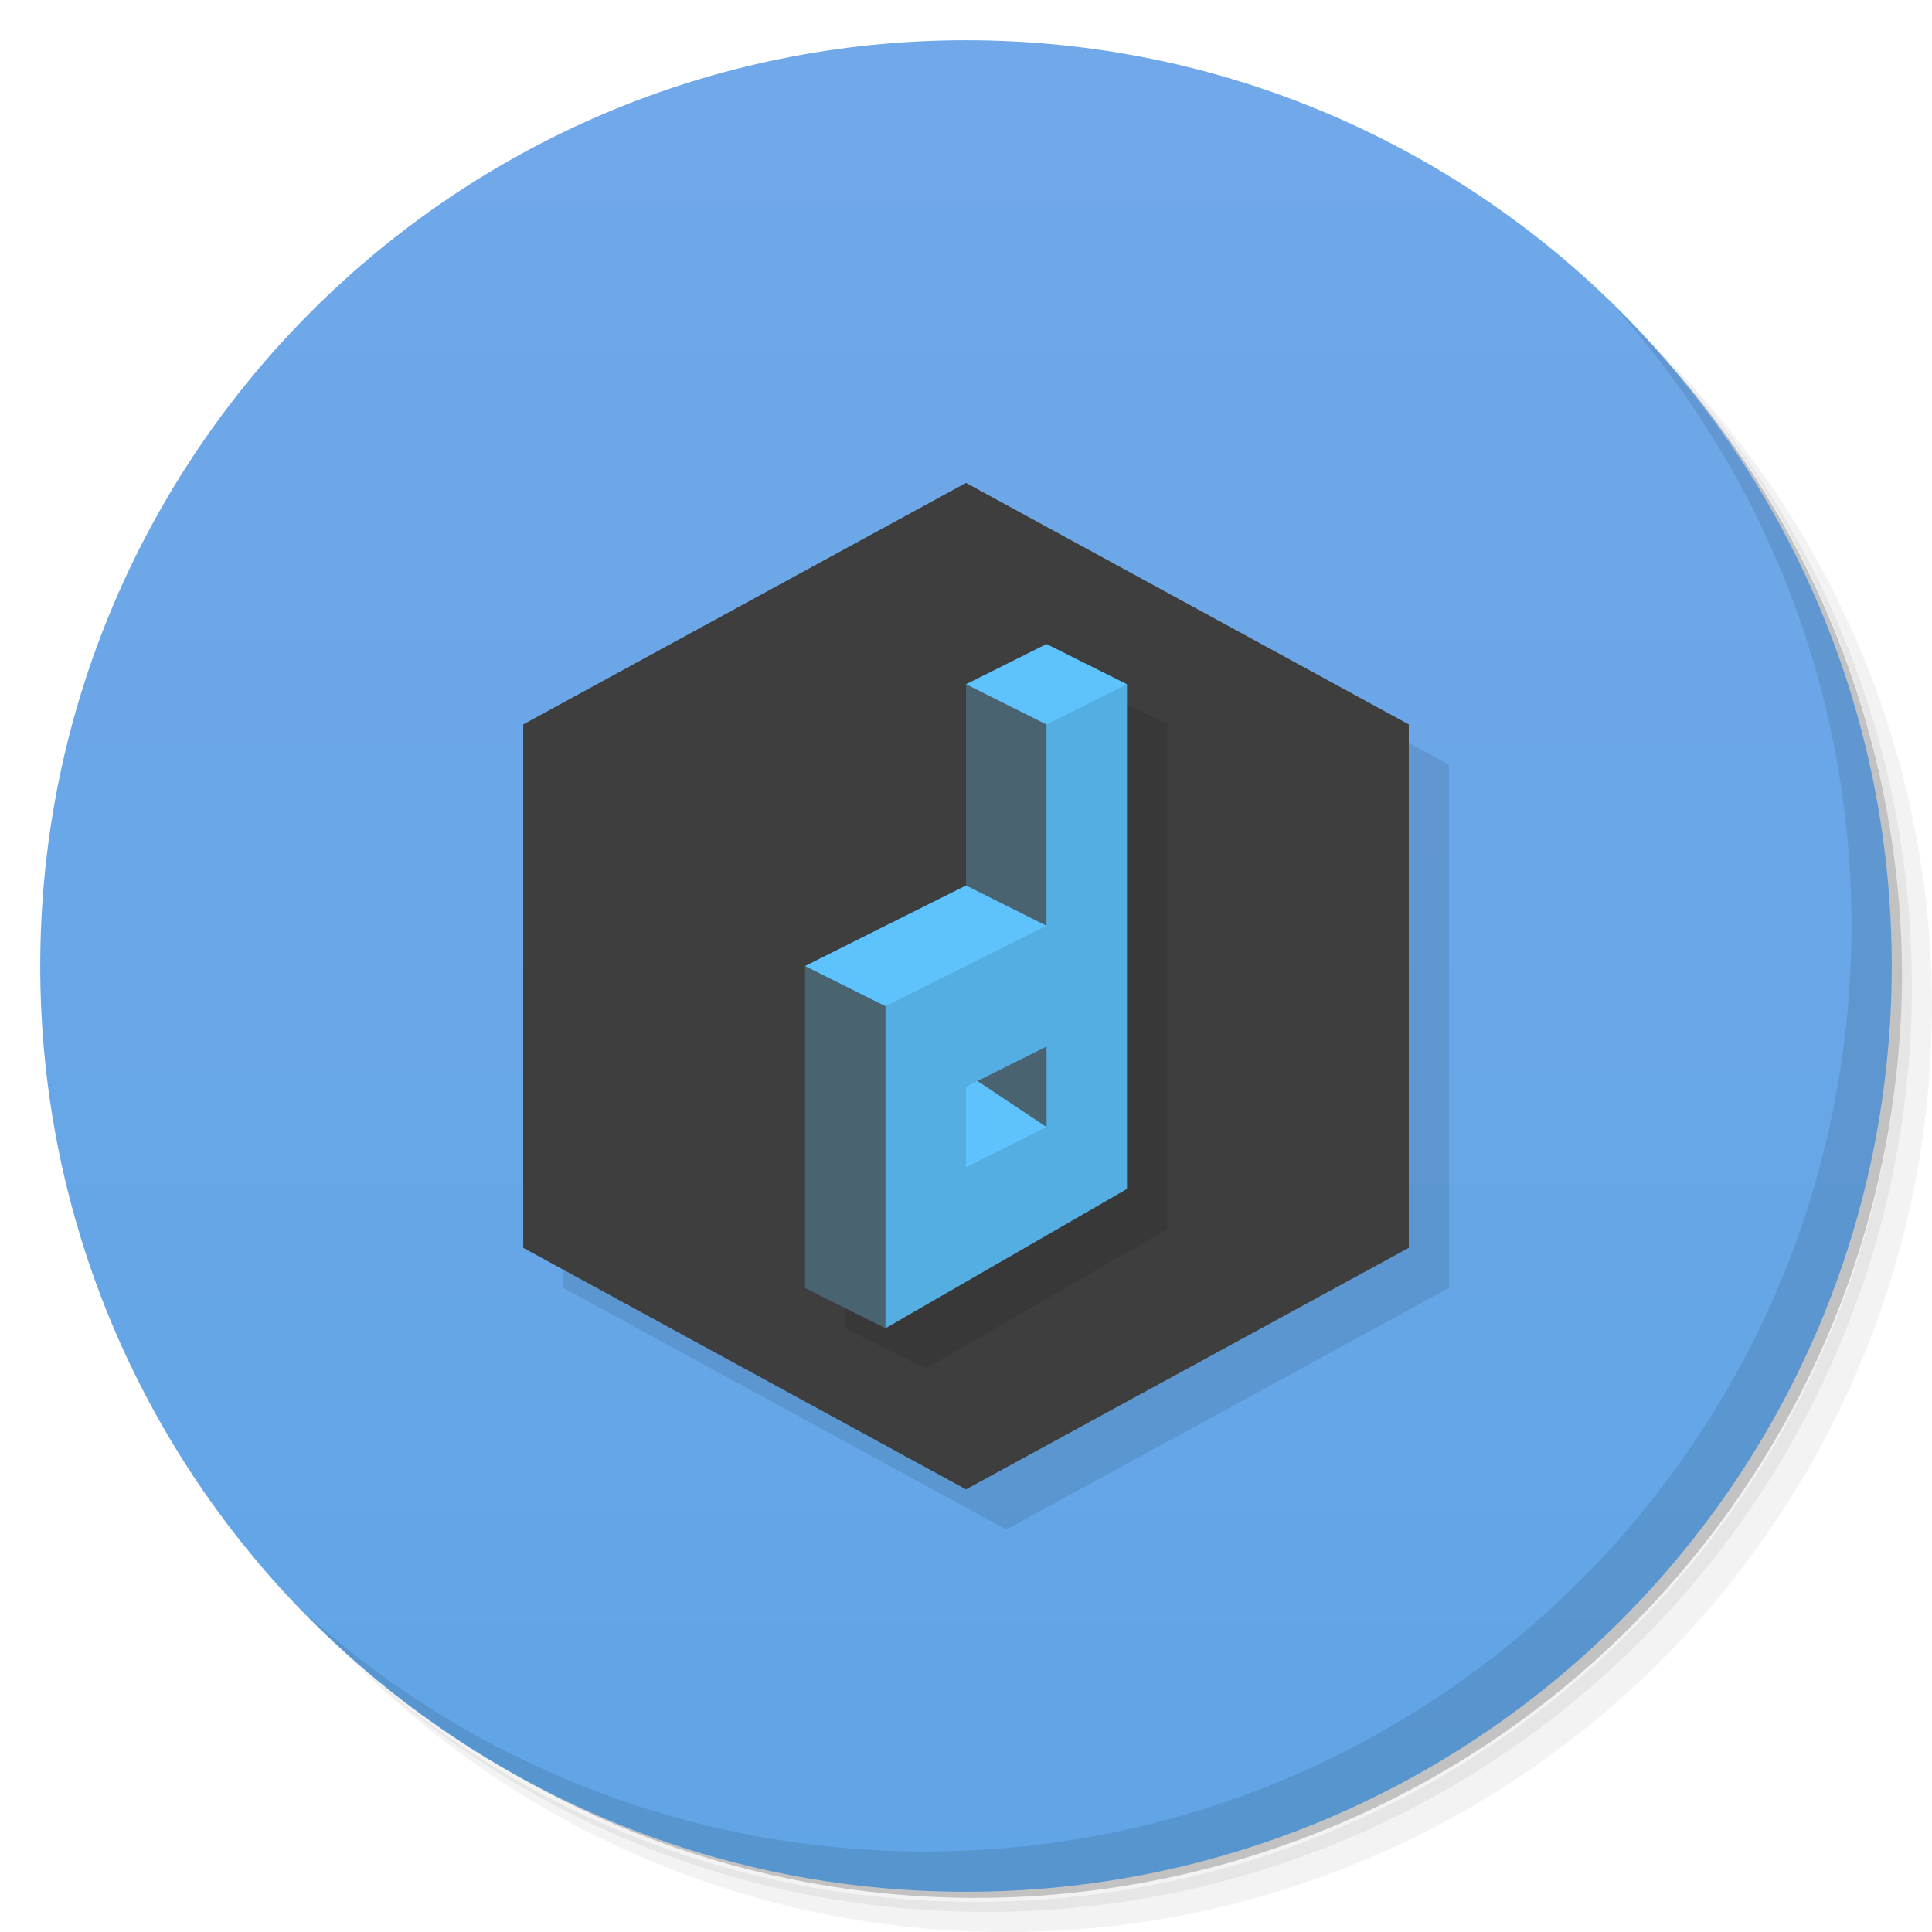
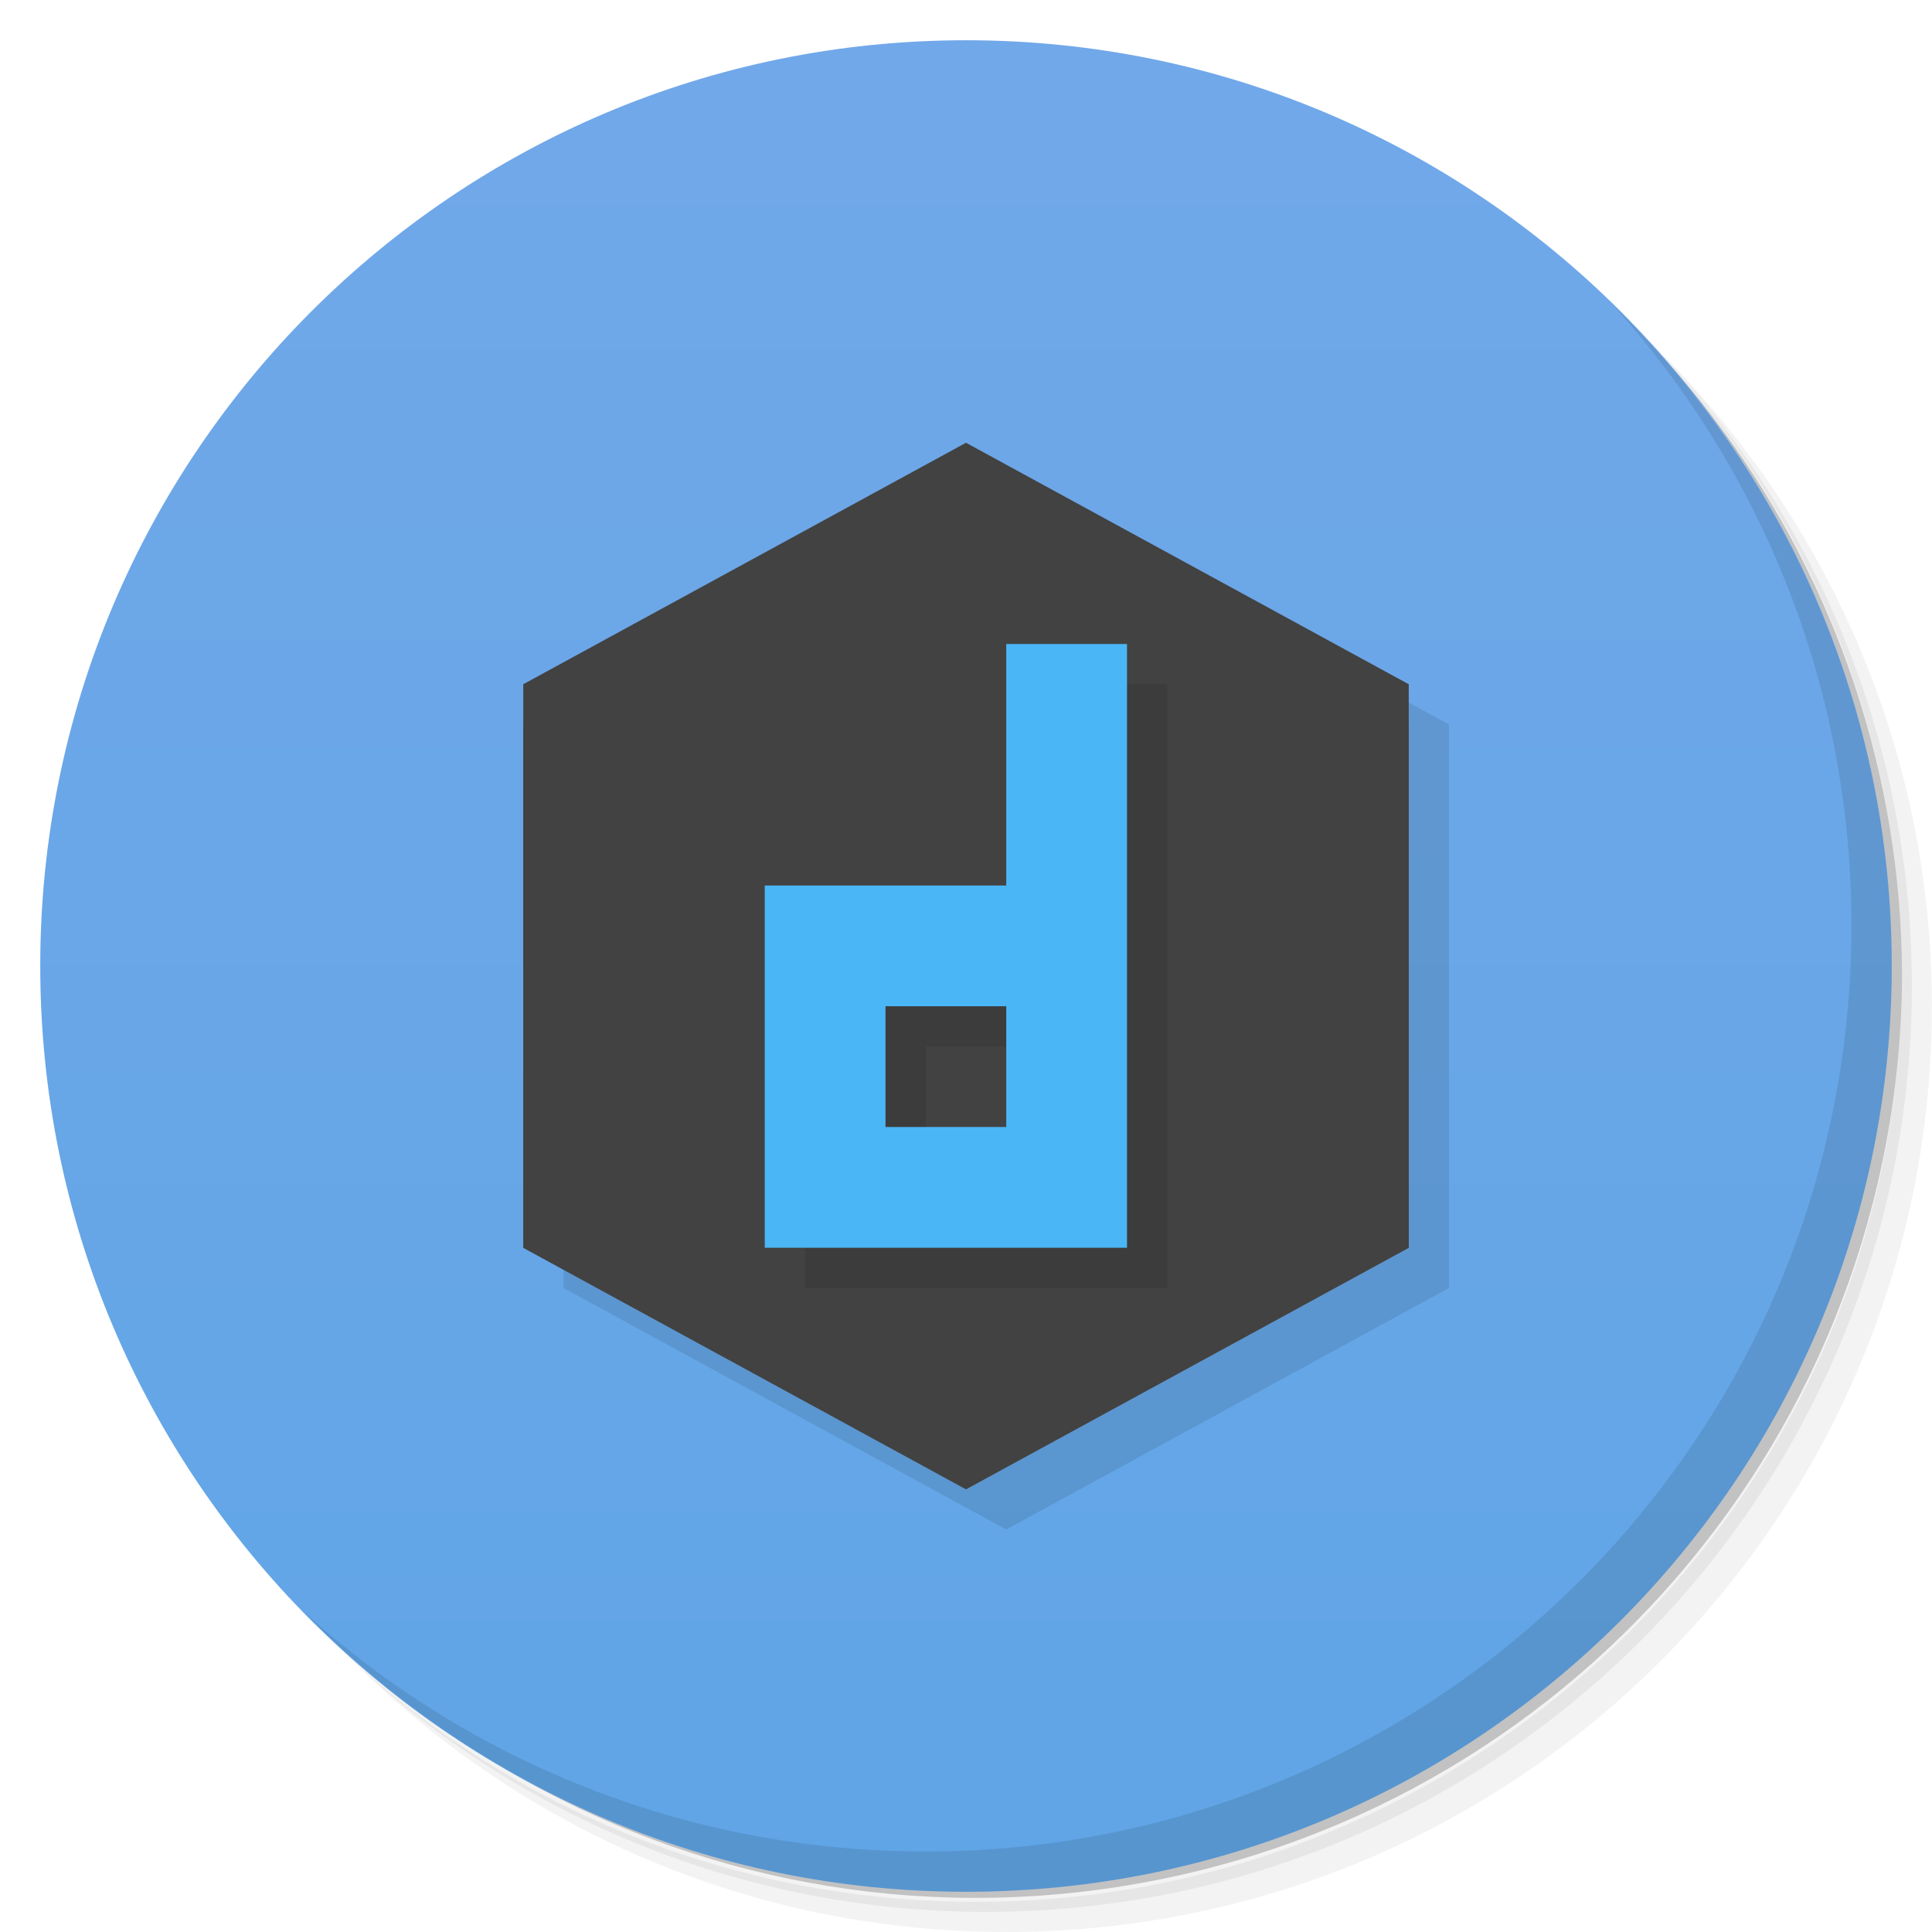
<svg xmlns="http://www.w3.org/2000/svg" version="1.1" viewBox="0 0 48 48">
  <defs>
    <linearGradient id="linearGradient3764" x1="1" x2="47" gradientTransform="matrix(0 -1 1 0 -1.5e-6 48)" gradientUnits="userSpaceOnUse">
      <stop style="stop-color:#60a5e6" offset="0" />
      <stop style="stop-color:#71a8e9" offset="1" />
    </linearGradient>
  </defs>
  <path d="m36.31 5c5.859 4.062 9.688 10.831 9.688 18.5 0 12.426-10.07 22.5-22.5 22.5-7.669 0-14.438-3.828-18.5-9.688 1.037 1.822 2.306 3.499 3.781 4.969 4.085 3.712 9.514 5.969 15.469 5.969 12.703 0 23-10.298 23-23 0-5.954-2.256-11.384-5.969-15.469-1.469-1.475-3.147-2.744-4.969-3.781zm4.969 3.781c3.854 4.113 6.219 9.637 6.219 15.719 0 12.703-10.297 23-23 23-6.081 0-11.606-2.364-15.719-6.219 4.16 4.144 9.883 6.719 16.219 6.719 12.703 0 23-10.298 23-23 0-6.335-2.575-12.06-6.719-16.219z" style="opacity:.05" />
  <path d="m41.28 8.781c3.712 4.085 5.969 9.514 5.969 15.469 0 12.703-10.297 23-23 23-5.954 0-11.384-2.256-15.469-5.969 4.113 3.854 9.637 6.219 15.719 6.219 12.703 0 23-10.298 23-23 0-6.081-2.364-11.606-6.219-15.719z" style="opacity:.1" />
  <path d="m31.25 2.375c8.615 3.154 14.75 11.417 14.75 21.13 0 12.426-10.07 22.5-22.5 22.5-9.708 0-17.971-6.135-21.12-14.75a23 23 0 0 0 44.875-7 23 23 0 0 0-16-21.875z" style="opacity:.2" />
  <path d="m24 1c12.703 0 23 10.297 23 23s-10.297 23-23 23-23-10.297-23-23 10.297-23 23-23z" style="fill:url(#linearGradient3764)" />
  <path d="m40.03 7.531c3.712 4.084 5.969 9.514 5.969 15.469 0 12.703-10.297 23-23 23-5.954 0-11.384-2.256-15.469-5.969 4.178 4.291 10.01 6.969 16.469 6.969 12.703 0 23-10.298 23-23 0-6.462-2.677-12.291-6.969-16.469z" style="opacity:.1" />
-   <g transform="matrix(1.009 0 0 1 .28378 0)" />
-   <path d="m25 13-11 6v13l11 6 11-6v-13z" style="fill-opacity:.098" />
+   <path d="m25 12-11 6v14l11 6 11-6v-14z" style="fill-opacity:.098" />
  <path d="m24 12-11 6v13l11 6 11-6v-13z" style="fill:#555" />
-   <path d="m24 12-11 6v13l11 6 11-6v-13z" style="fill:#3e3e3e" />
-   <path d="m27 17-2 1v5l-4 2v8l2 1 6-3.461v-12.539z" style="opacity:.1" />
-   <path d="m26 28-2-1 2-2z" style="fill:#496370" />
-   <path d="m23 26 3 2-3 2z" style="fill:#5ec2fd" />
-   <path d="m24 17 2 2 2-2-2-1z" style="fill:#5ec2fd" />
-   <path d="m20 24 4-2 3 1-5 3z" style="fill:#5ec2fd" />
-   <path d="m26 23-2-1v-5l2 1 1 2z" style="fill:#496370" />
-   <path d="m22 33 1-4-1-4-2-1v8z" style="fill:#496370" />
-   <path d="m28 17-2 1v5l-4 2v8l6-3.461v-12.539zm-2 9v2l-2 1v-2l2-1z" style="fill:#55aee2" />
+   <path d="m24 11-11 6v14l11 6 11-6v-14z" style="fill:#424242" />
+   <path d="m26 17v6h-6v9h9v-15zm-3 9h3v3h-3z" style="opacity:.1" />
+   <path d="m25 16v6h-6v9h9v-15zm-3 9h3v3h-3z" style="fill:#4bb6f6" />
</svg>
